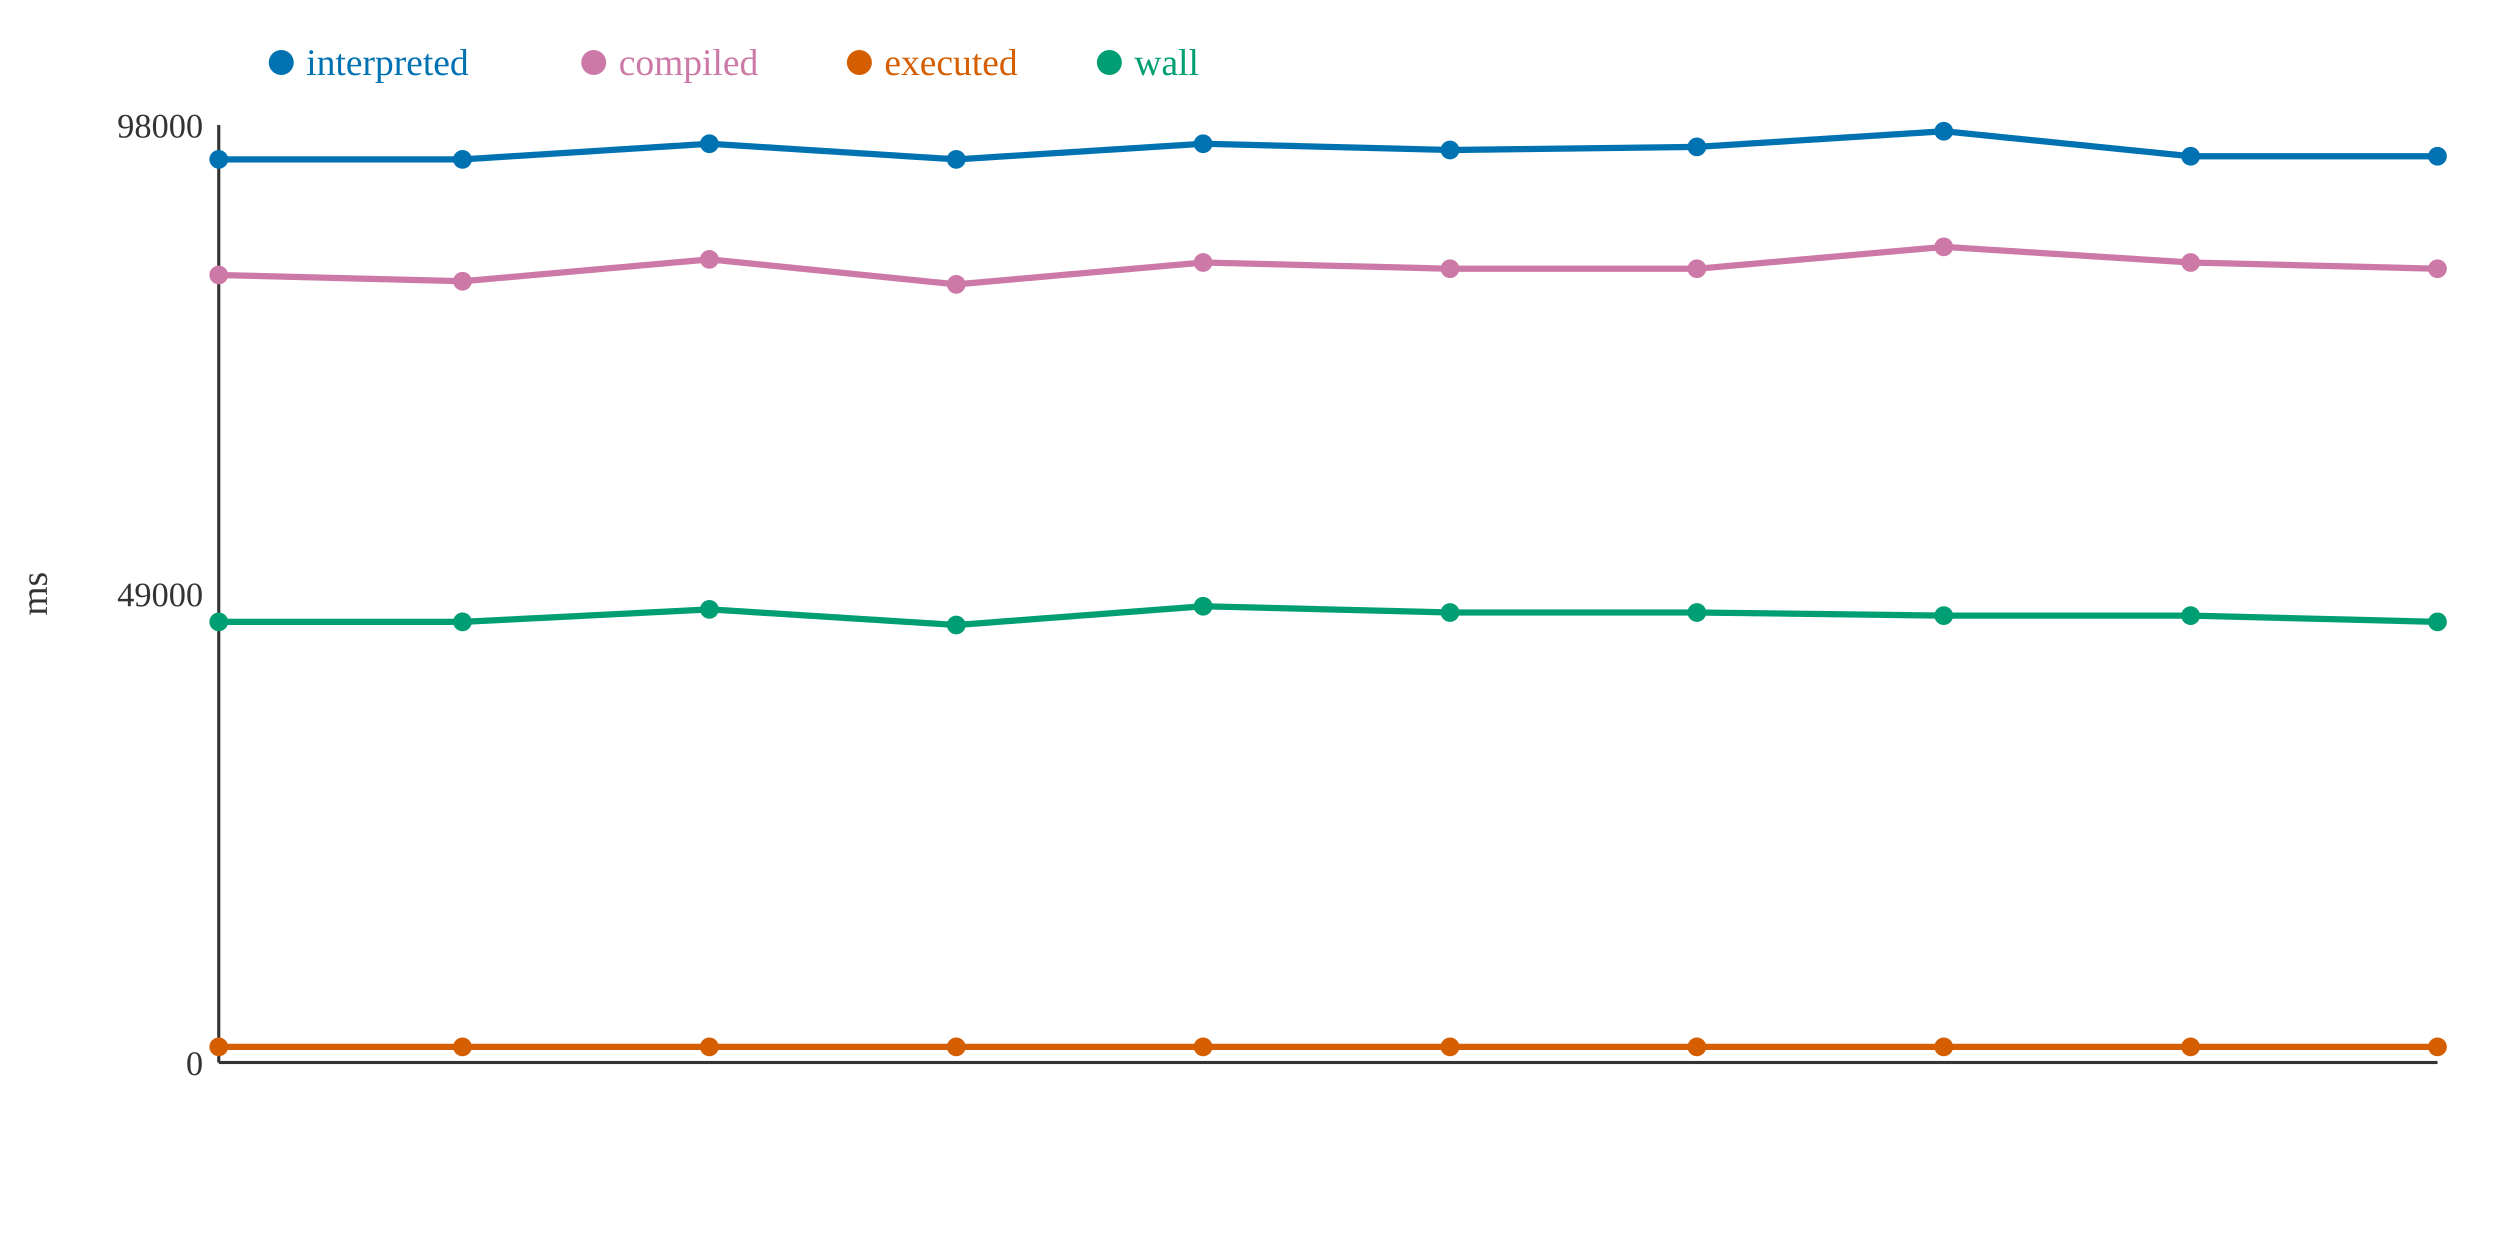
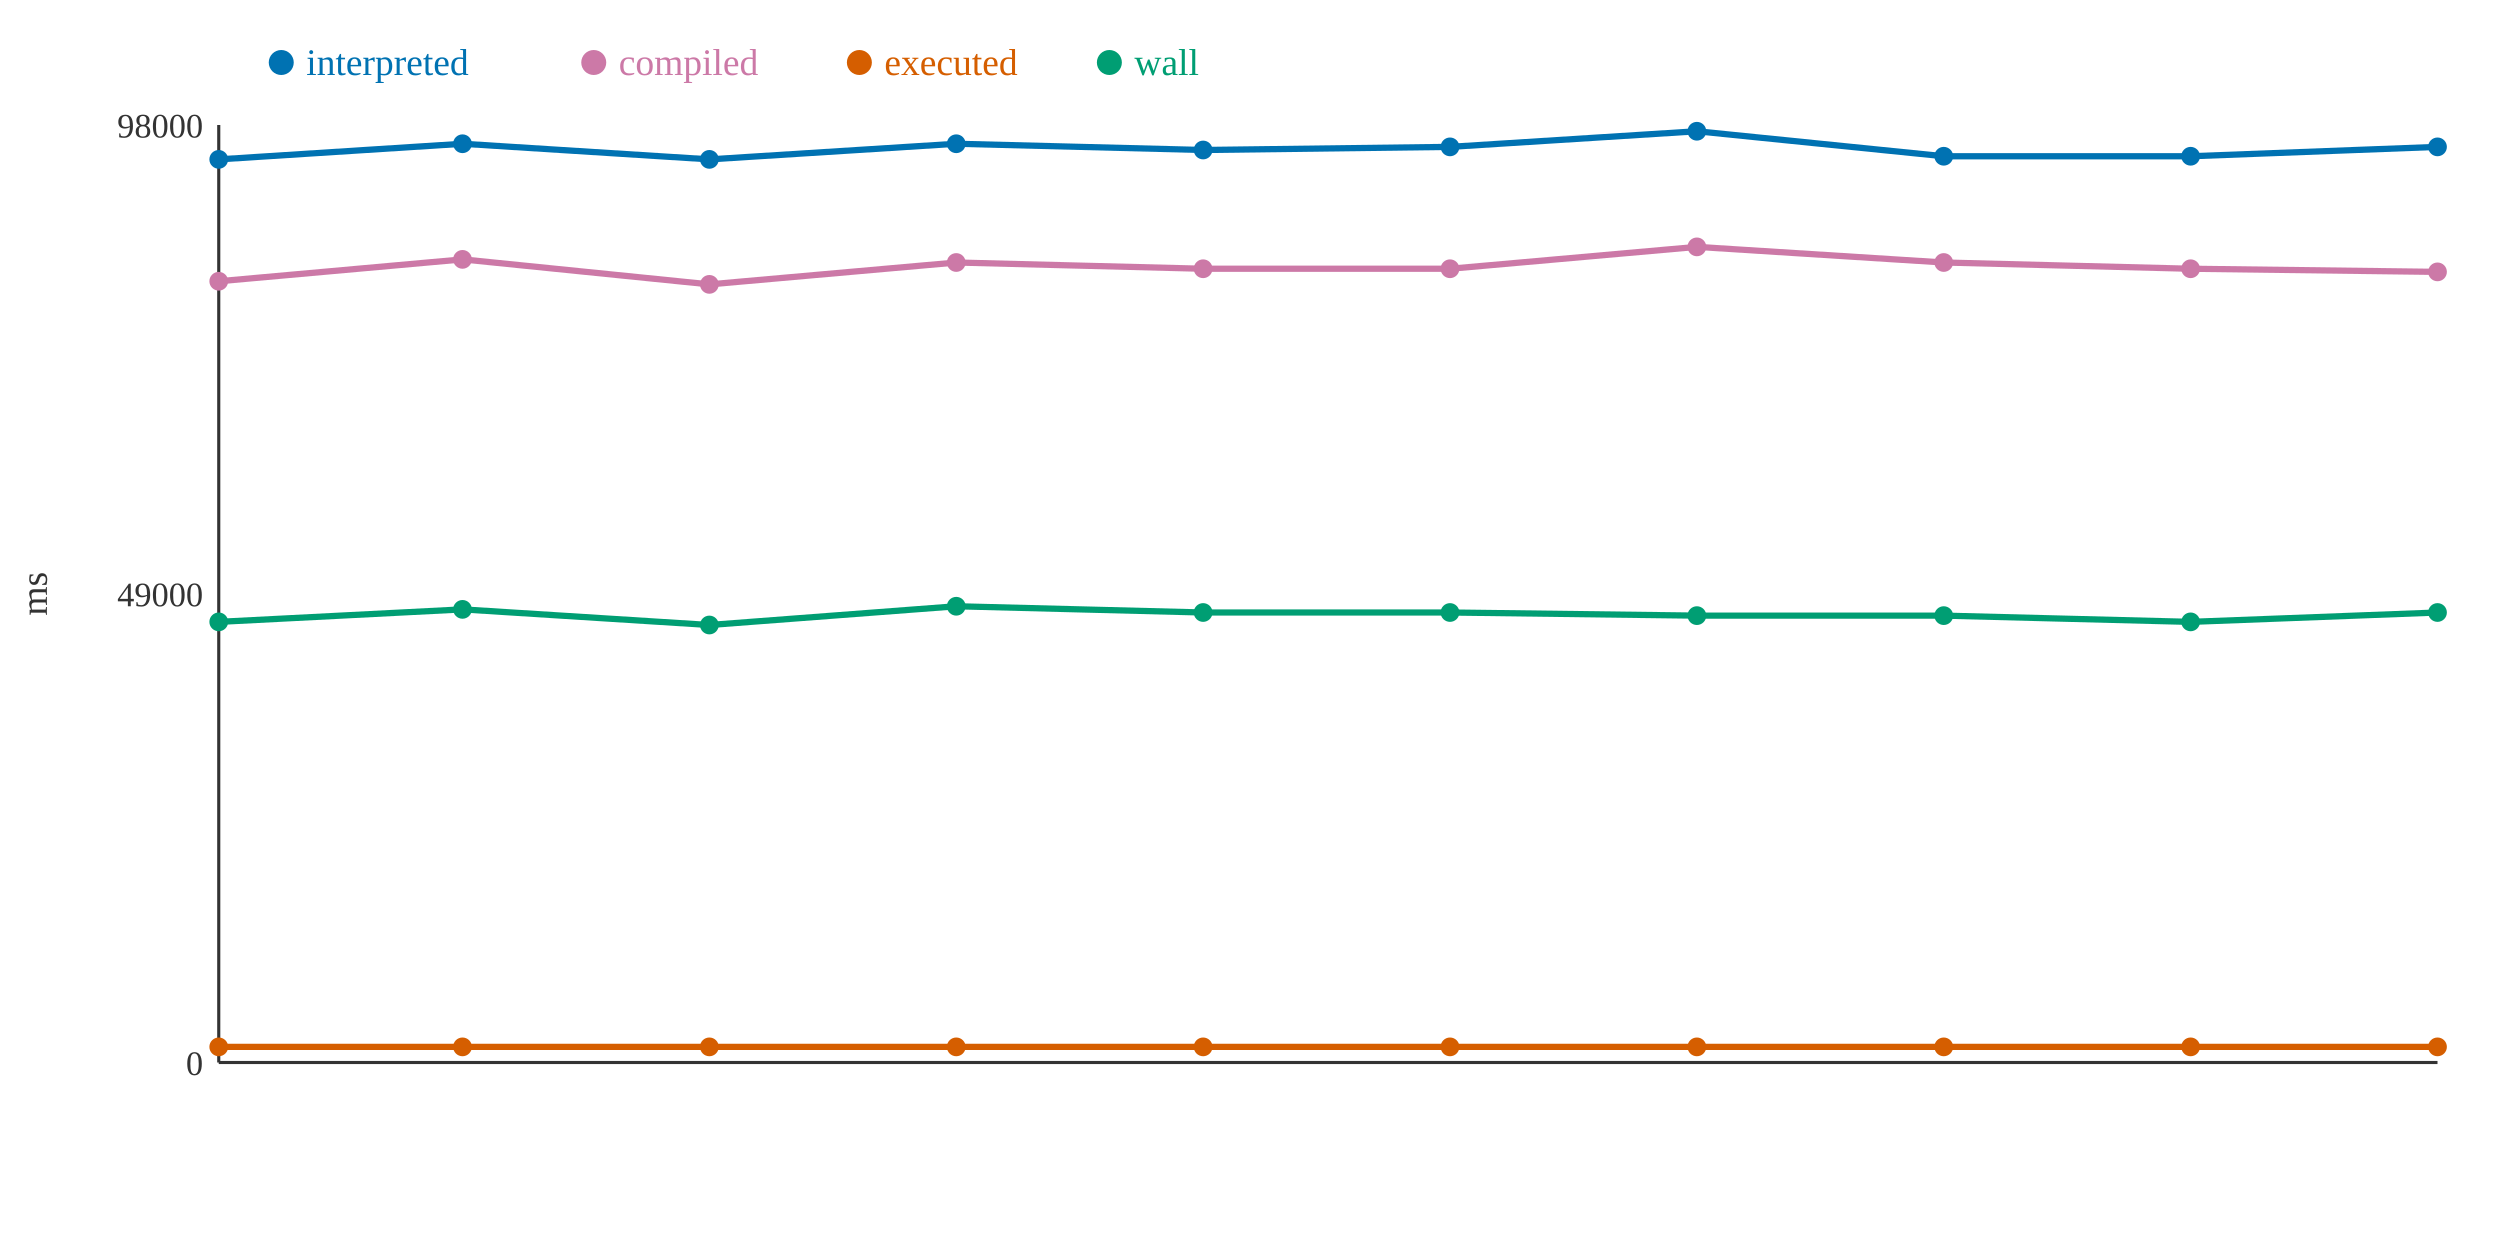
<svg xmlns="http://www.w3.org/2000/svg" width="800" height="400">
  <rect width="800" height="400" fill="white" />
  <line x1="70" y1="40" x2="70" y2="340" stroke="#333" stroke-width="1" />
  <line x1="70" y1="340" x2="780" y2="340" stroke="#333" stroke-width="1" />
  <text x="65" y="344" text-anchor="end" font-size="11" fill="#333">0</text>
  <text x="65" y="194" text-anchor="end" font-size="11" fill="#333">49000</text>
  <text x="65" y="44" text-anchor="end" font-size="11" fill="#333">98000</text>
  <text x="15" y="190" text-anchor="middle" font-size="12" fill="#333" transform="rotate(-90 15 190)">ms</text>
-   <polyline points="70,51 148,51 227,46 306,51 385,46 464,48 543,47 622,42 701,50 780,50" fill="none" stroke="#0072B2" stroke-width="2" />
-   <polyline points="70,88 148,90 227,83 306,91 385,84 464,86 543,86 622,79 701,84 780,86" fill="none" stroke="#CC79A7" stroke-width="2" />
+   <polyline points="70,51 148,46 227,51 306,46 385,48 464,47 543,42 622,50 701,50 780,47" fill="none" stroke="#0072B2" stroke-width="2" />
+   <polyline points="70,90 148,83 227,91 306,84 385,86 464,86 543,79 622,84 701,86 780,87" fill="none" stroke="#CC79A7" stroke-width="2" />
  <polyline points="70,335 148,335 227,335 306,335 385,335 464,335 543,335 622,335 701,335 780,335" fill="none" stroke="#D55E00" stroke-width="2" />
-   <polyline points="70,199 148,199 227,195 306,200 385,194 464,196 543,196 622,197 701,197 780,199" fill="none" stroke="#009E73" stroke-width="2" />
+   <polyline points="70,199 148,195 227,200 306,194 385,196 464,196 543,197 622,197 701,199 780,196" fill="none" stroke="#009E73" stroke-width="2" />
  <circle cx="70" cy="51" r="3" fill="#0072B2" />
-   <circle cx="70" cy="88" r="3" fill="#CC79A7" />
+   <circle cx="70" cy="90" r="3" fill="#CC79A7" />
  <circle cx="70" cy="335" r="3" fill="#D55E00" />
  <circle cx="70" cy="199" r="3" fill="#009E73" />
-   <circle cx="148" cy="51" r="3" fill="#0072B2" />
-   <circle cx="148" cy="90" r="3" fill="#CC79A7" />
+   <circle cx="148" cy="46" r="3" fill="#0072B2" />
+   <circle cx="148" cy="83" r="3" fill="#CC79A7" />
  <circle cx="148" cy="335" r="3" fill="#D55E00" />
-   <circle cx="148" cy="199" r="3" fill="#009E73" />
-   <circle cx="227" cy="46" r="3" fill="#0072B2" />
-   <circle cx="227" cy="83" r="3" fill="#CC79A7" />
+   <circle cx="148" cy="195" r="3" fill="#009E73" />
+   <circle cx="227" cy="51" r="3" fill="#0072B2" />
+   <circle cx="227" cy="91" r="3" fill="#CC79A7" />
  <circle cx="227" cy="335" r="3" fill="#D55E00" />
-   <circle cx="227" cy="195" r="3" fill="#009E73" />
-   <circle cx="306" cy="51" r="3" fill="#0072B2" />
-   <circle cx="306" cy="91" r="3" fill="#CC79A7" />
+   <circle cx="227" cy="200" r="3" fill="#009E73" />
+   <circle cx="306" cy="46" r="3" fill="#0072B2" />
+   <circle cx="306" cy="84" r="3" fill="#CC79A7" />
  <circle cx="306" cy="335" r="3" fill="#D55E00" />
-   <circle cx="306" cy="200" r="3" fill="#009E73" />
-   <circle cx="385" cy="46" r="3" fill="#0072B2" />
-   <circle cx="385" cy="84" r="3" fill="#CC79A7" />
+   <circle cx="306" cy="194" r="3" fill="#009E73" />
+   <circle cx="385" cy="48" r="3" fill="#0072B2" />
+   <circle cx="385" cy="86" r="3" fill="#CC79A7" />
  <circle cx="385" cy="335" r="3" fill="#D55E00" />
-   <circle cx="385" cy="194" r="3" fill="#009E73" />
-   <circle cx="464" cy="48" r="3" fill="#0072B2" />
+   <circle cx="385" cy="196" r="3" fill="#009E73" />
+   <circle cx="464" cy="47" r="3" fill="#0072B2" />
  <circle cx="464" cy="86" r="3" fill="#CC79A7" />
  <circle cx="464" cy="335" r="3" fill="#D55E00" />
  <circle cx="464" cy="196" r="3" fill="#009E73" />
-   <circle cx="543" cy="47" r="3" fill="#0072B2" />
-   <circle cx="543" cy="86" r="3" fill="#CC79A7" />
+   <circle cx="543" cy="42" r="3" fill="#0072B2" />
+   <circle cx="543" cy="79" r="3" fill="#CC79A7" />
  <circle cx="543" cy="335" r="3" fill="#D55E00" />
-   <circle cx="543" cy="196" r="3" fill="#009E73" />
-   <circle cx="622" cy="42" r="3" fill="#0072B2" />
-   <circle cx="622" cy="79" r="3" fill="#CC79A7" />
+   <circle cx="543" cy="197" r="3" fill="#009E73" />
+   <circle cx="622" cy="50" r="3" fill="#0072B2" />
+   <circle cx="622" cy="84" r="3" fill="#CC79A7" />
  <circle cx="622" cy="335" r="3" fill="#D55E00" />
  <circle cx="622" cy="197" r="3" fill="#009E73" />
  <circle cx="701" cy="50" r="3" fill="#0072B2" />
-   <circle cx="701" cy="84" r="3" fill="#CC79A7" />
+   <circle cx="701" cy="86" r="3" fill="#CC79A7" />
  <circle cx="701" cy="335" r="3" fill="#D55E00" />
-   <circle cx="701" cy="197" r="3" fill="#009E73" />
-   <circle cx="780" cy="50" r="3" fill="#0072B2" />
-   <circle cx="780" cy="86" r="3" fill="#CC79A7" />
+   <circle cx="701" cy="199" r="3" fill="#009E73" />
+   <circle cx="780" cy="47" r="3" fill="#0072B2" />
+   <circle cx="780" cy="87" r="3" fill="#CC79A7" />
  <circle cx="780" cy="335" r="3" fill="#D55E00" />
-   <circle cx="780" cy="199" r="3" fill="#009E73" />
+   <circle cx="780" cy="196" r="3" fill="#009E73" />
  <circle cx="90" cy="20" r="4" fill="#0072B2" />
  <text x="98" y="24" text-anchor="start" font-size="12" fill="#0072B2">interpreted</text>
  <circle cx="190" cy="20" r="4" fill="#CC79A7" />
  <text x="198" y="24" text-anchor="start" font-size="12" fill="#CC79A7">compiled</text>
  <circle cx="275" cy="20" r="4" fill="#D55E00" />
  <text x="283" y="24" text-anchor="start" font-size="12" fill="#D55E00">executed</text>
  <circle cx="355" cy="20" r="4" fill="#009E73" />
  <text x="363" y="24" text-anchor="start" font-size="12" fill="#009E73">wall</text>
</svg>
